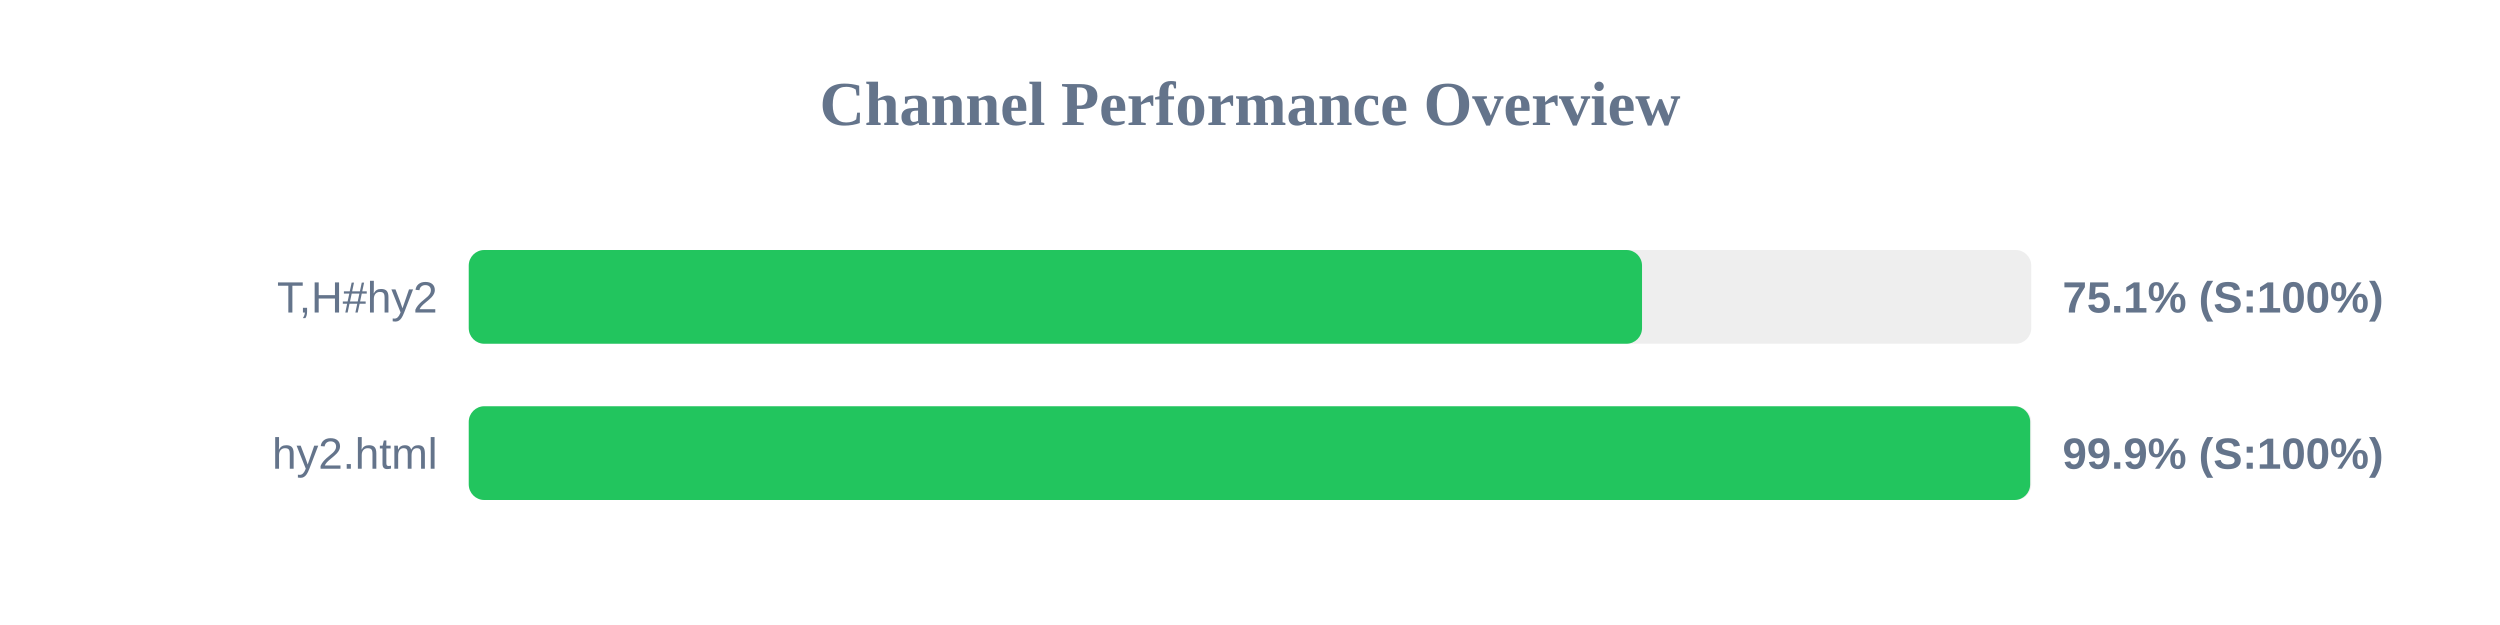
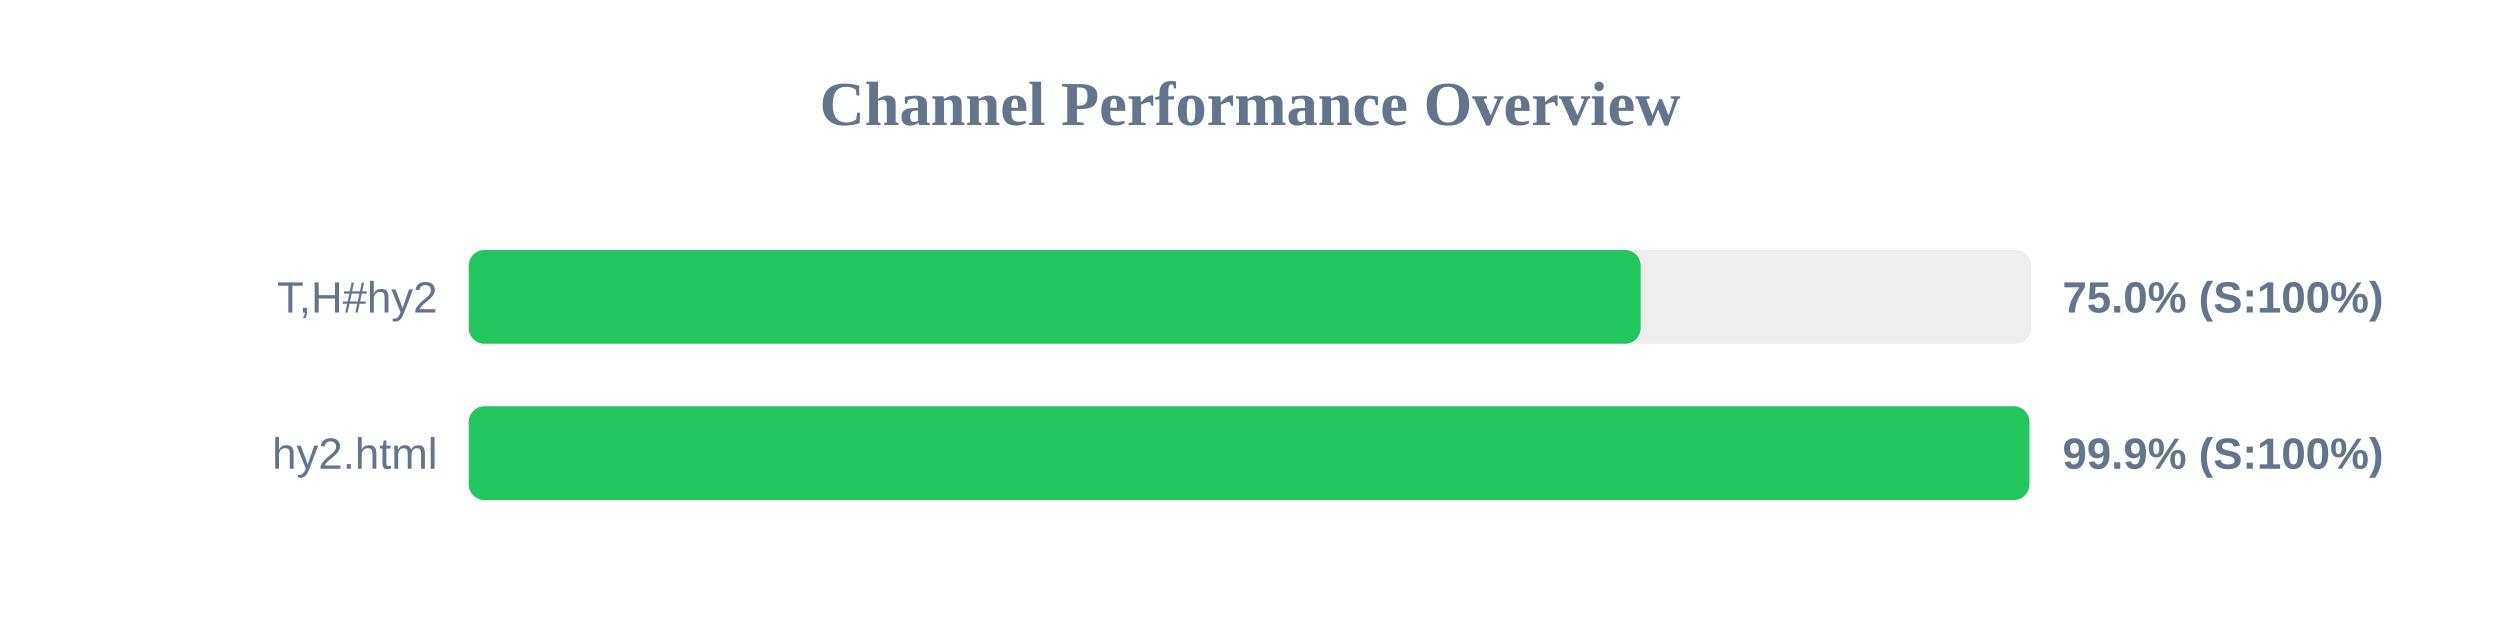
<svg xmlns="http://www.w3.org/2000/svg" width="800" height="200" version="1.1">
  <style>
        .row { font: 14px Arial; fill: #64748b; }
        .score { font: bold 14px Arial; fill: #64748b; }
    </style>
  <text x="400" y="40" text-anchor="middle" font-size="20px" font-weight="bold" fill="#64748b">Channel Performance Overview</text>
  <rect x="150" y="80" width="500" height="30" fill="#eee" rx="5" />
-   <rect x="150" y="80" width="375.45" height="30" fill="#22c55e" rx="5" />
+   <rect x="150" y="80" width="375.0" height="30" fill="#22c55e" rx="5" />
  <text x="140" y="100" text-anchor="end" class="row">T,H#hy2</text>
-   <text x="660" y="100" text-anchor="start" class="score">75.1% (S:100%)</text>
+   <text x="660" y="100" text-anchor="start" class="score">75.0% (S:100%)</text>
  <rect x="150" y="130" width="500" height="30" fill="#eee" rx="5" />
-   <rect x="150" y="130" width="499.65" height="30" fill="#22c55e" rx="5" />
+   <rect x="150" y="130" width="499.4" height="30" fill="#22c55e" rx="5" />
  <text x="140" y="150" text-anchor="end" class="row">hy2.html</text>
  <text x="660" y="150" text-anchor="start" class="score">99.9% (S:100%)</text>
</svg>
